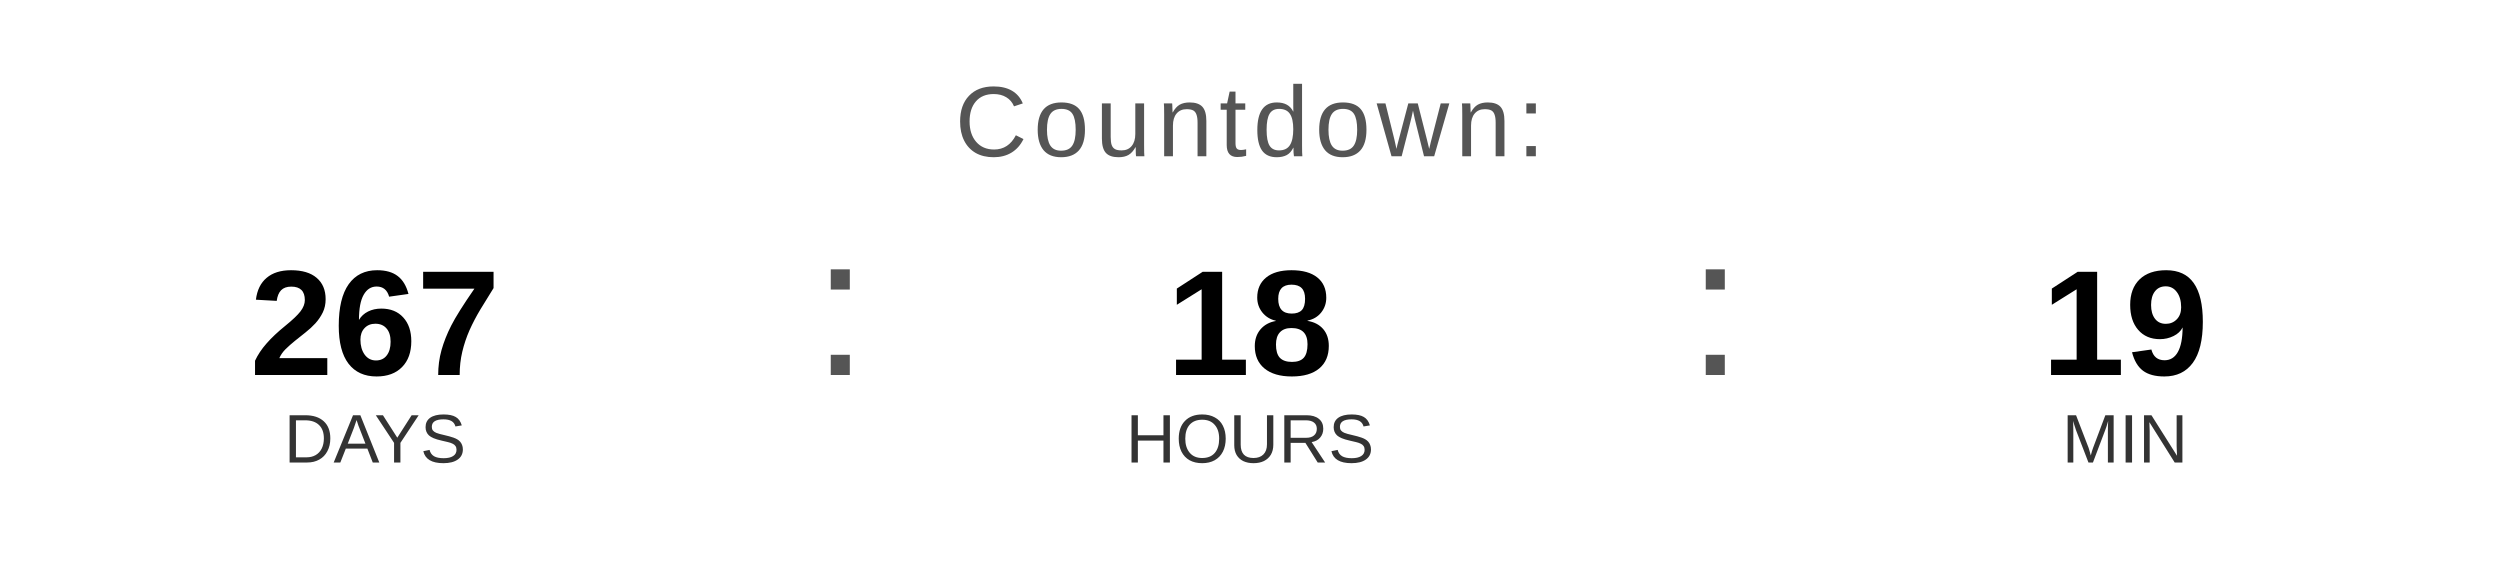
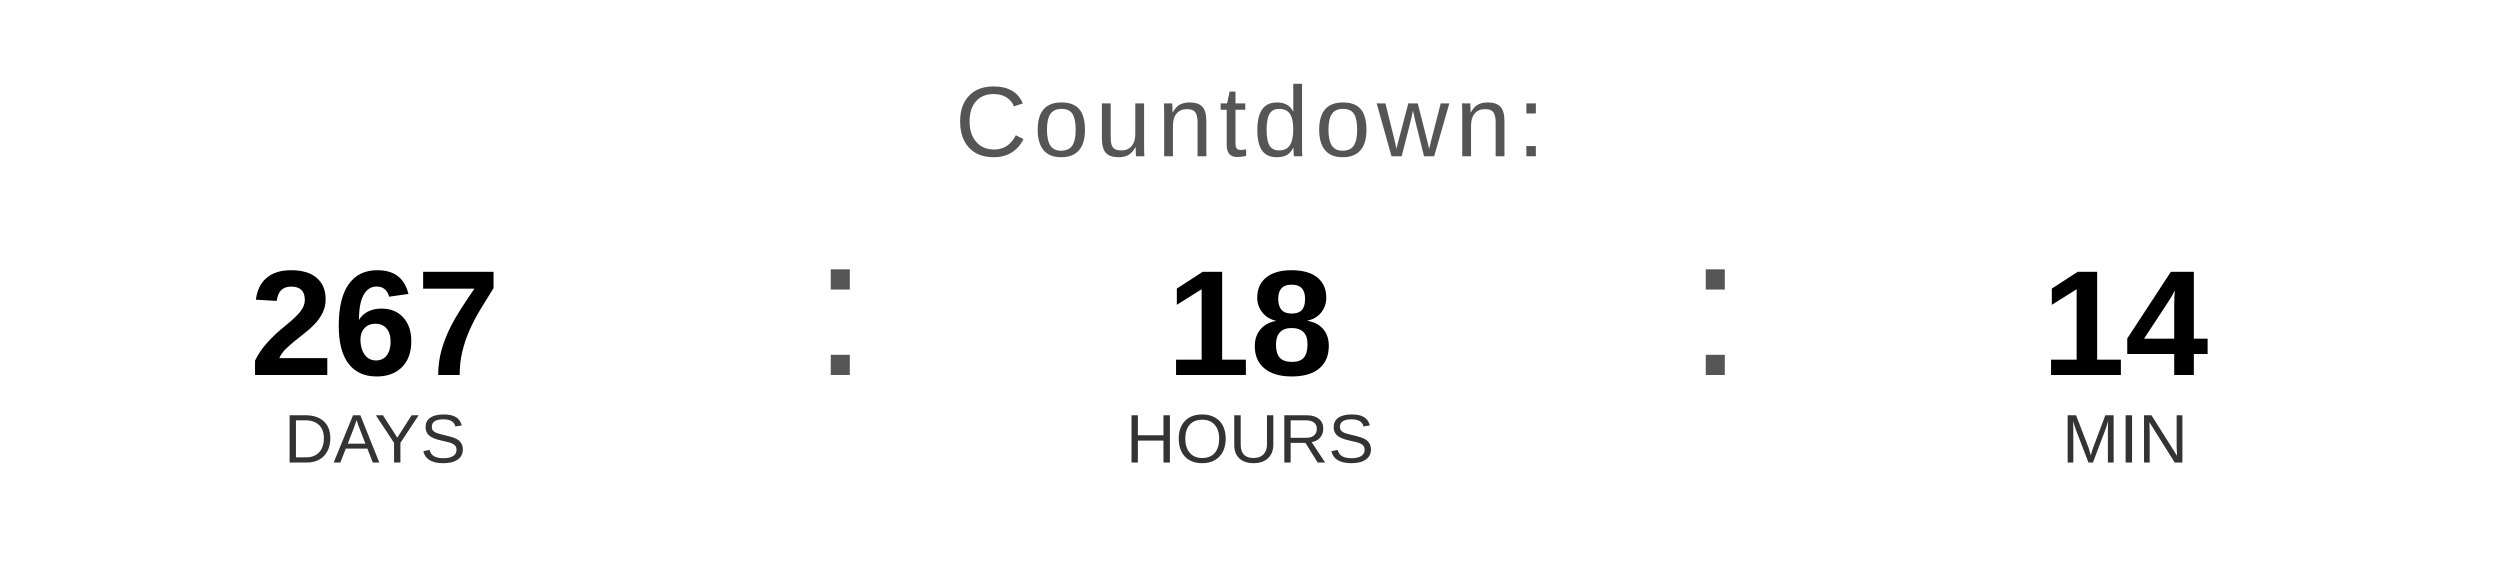
<svg xmlns="http://www.w3.org/2000/svg" width="400" height="90" viewBox="0 0 400 90">
  <text x="200" y="25" font-family="Arial, Helvetica, sans-serif" font-size="16" fill="#555555" text-anchor="middle" letter-spacing="1">
    Countdown:
  </text>
  <text x="60" y="60" font-family="Arial, Helvetica, sans-serif" font-size="24" font-weight="bold" fill="#000000" text-anchor="middle">267</text>
  <text x="60" y="74" font-family="Arial, Helvetica, sans-serif" font-size="11" fill="#333333" text-anchor="middle">DAYS</text>
  <text x="130" y="60" font-family="Arial, sans-serif" font-size="32" fill="#555555">:</text>
  <text x="200" y="60" font-family="Arial, Helvetica, sans-serif" font-size="24" font-weight="bold" fill="#000000" text-anchor="middle">18</text>
  <text x="200" y="74" font-family="Arial, Helvetica, sans-serif" font-size="11" fill="#333333" text-anchor="middle">HOURS</text>
  <text x="270" y="60" font-family="Arial, sans-serif" font-size="32" fill="#555555">:</text>
-   <text x="340" y="60" font-family="Arial, Helvetica, sans-serif" font-size="24" font-weight="bold" fill="#000000" text-anchor="middle">19</text>
+   <text x="340" y="60" font-family="Arial, Helvetica, sans-serif" font-size="24" font-weight="bold" fill="#000000" text-anchor="middle">14</text>
  <text x="340" y="74" font-family="Arial, Helvetica, sans-serif" font-size="11" fill="#333333" text-anchor="middle">MIN</text>
</svg>
